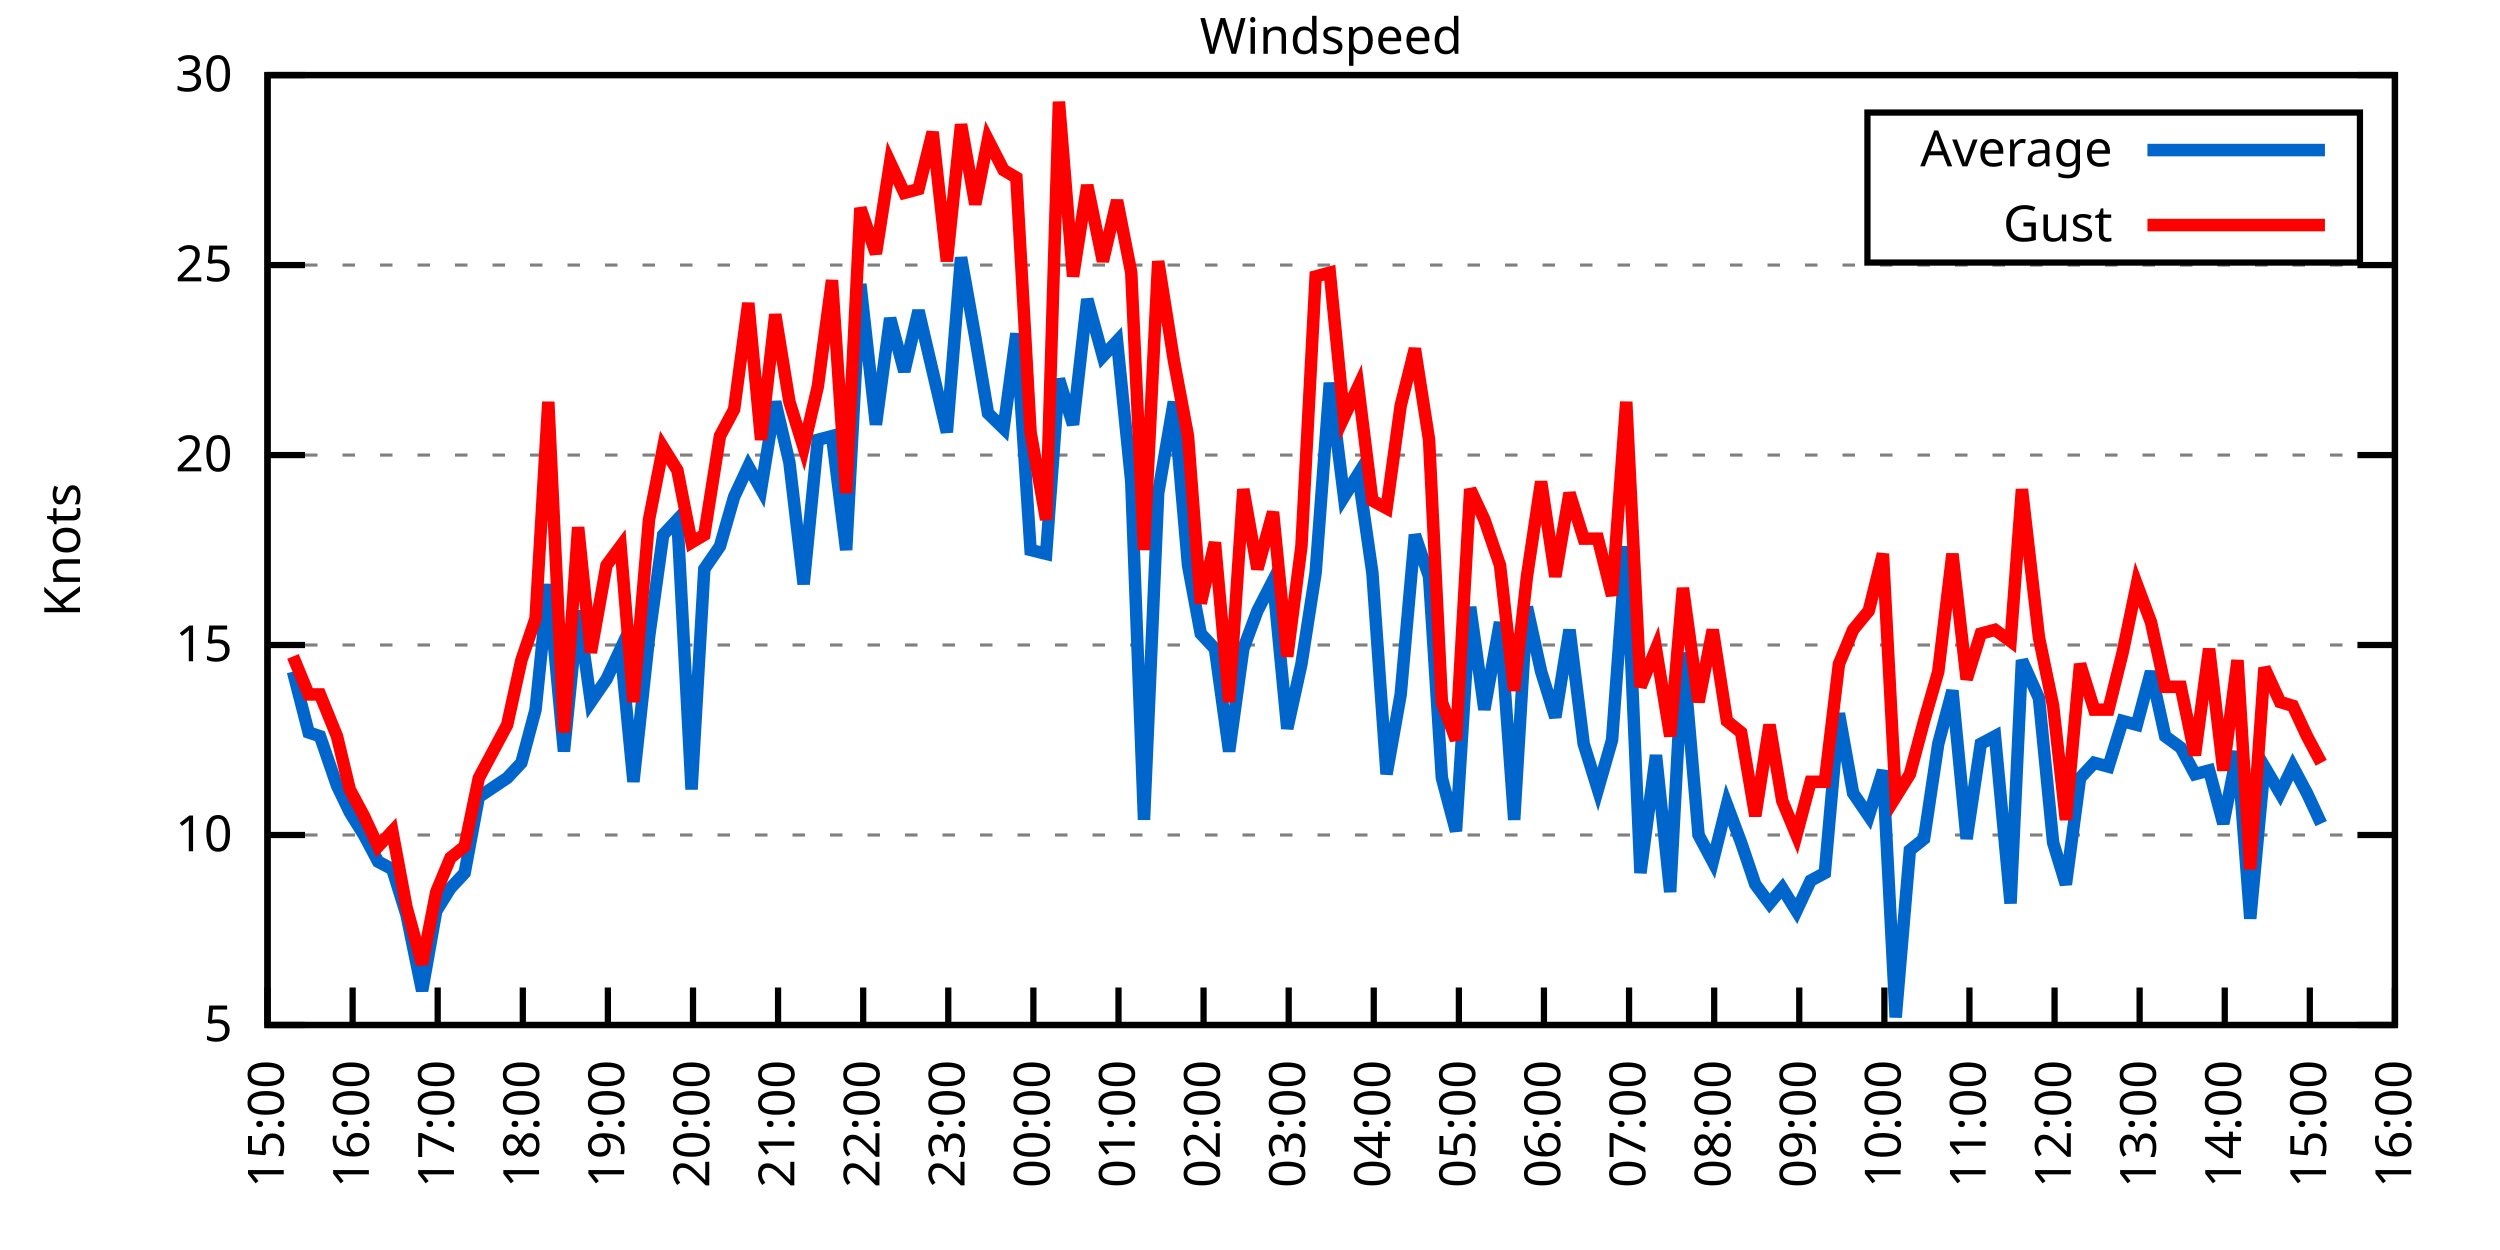
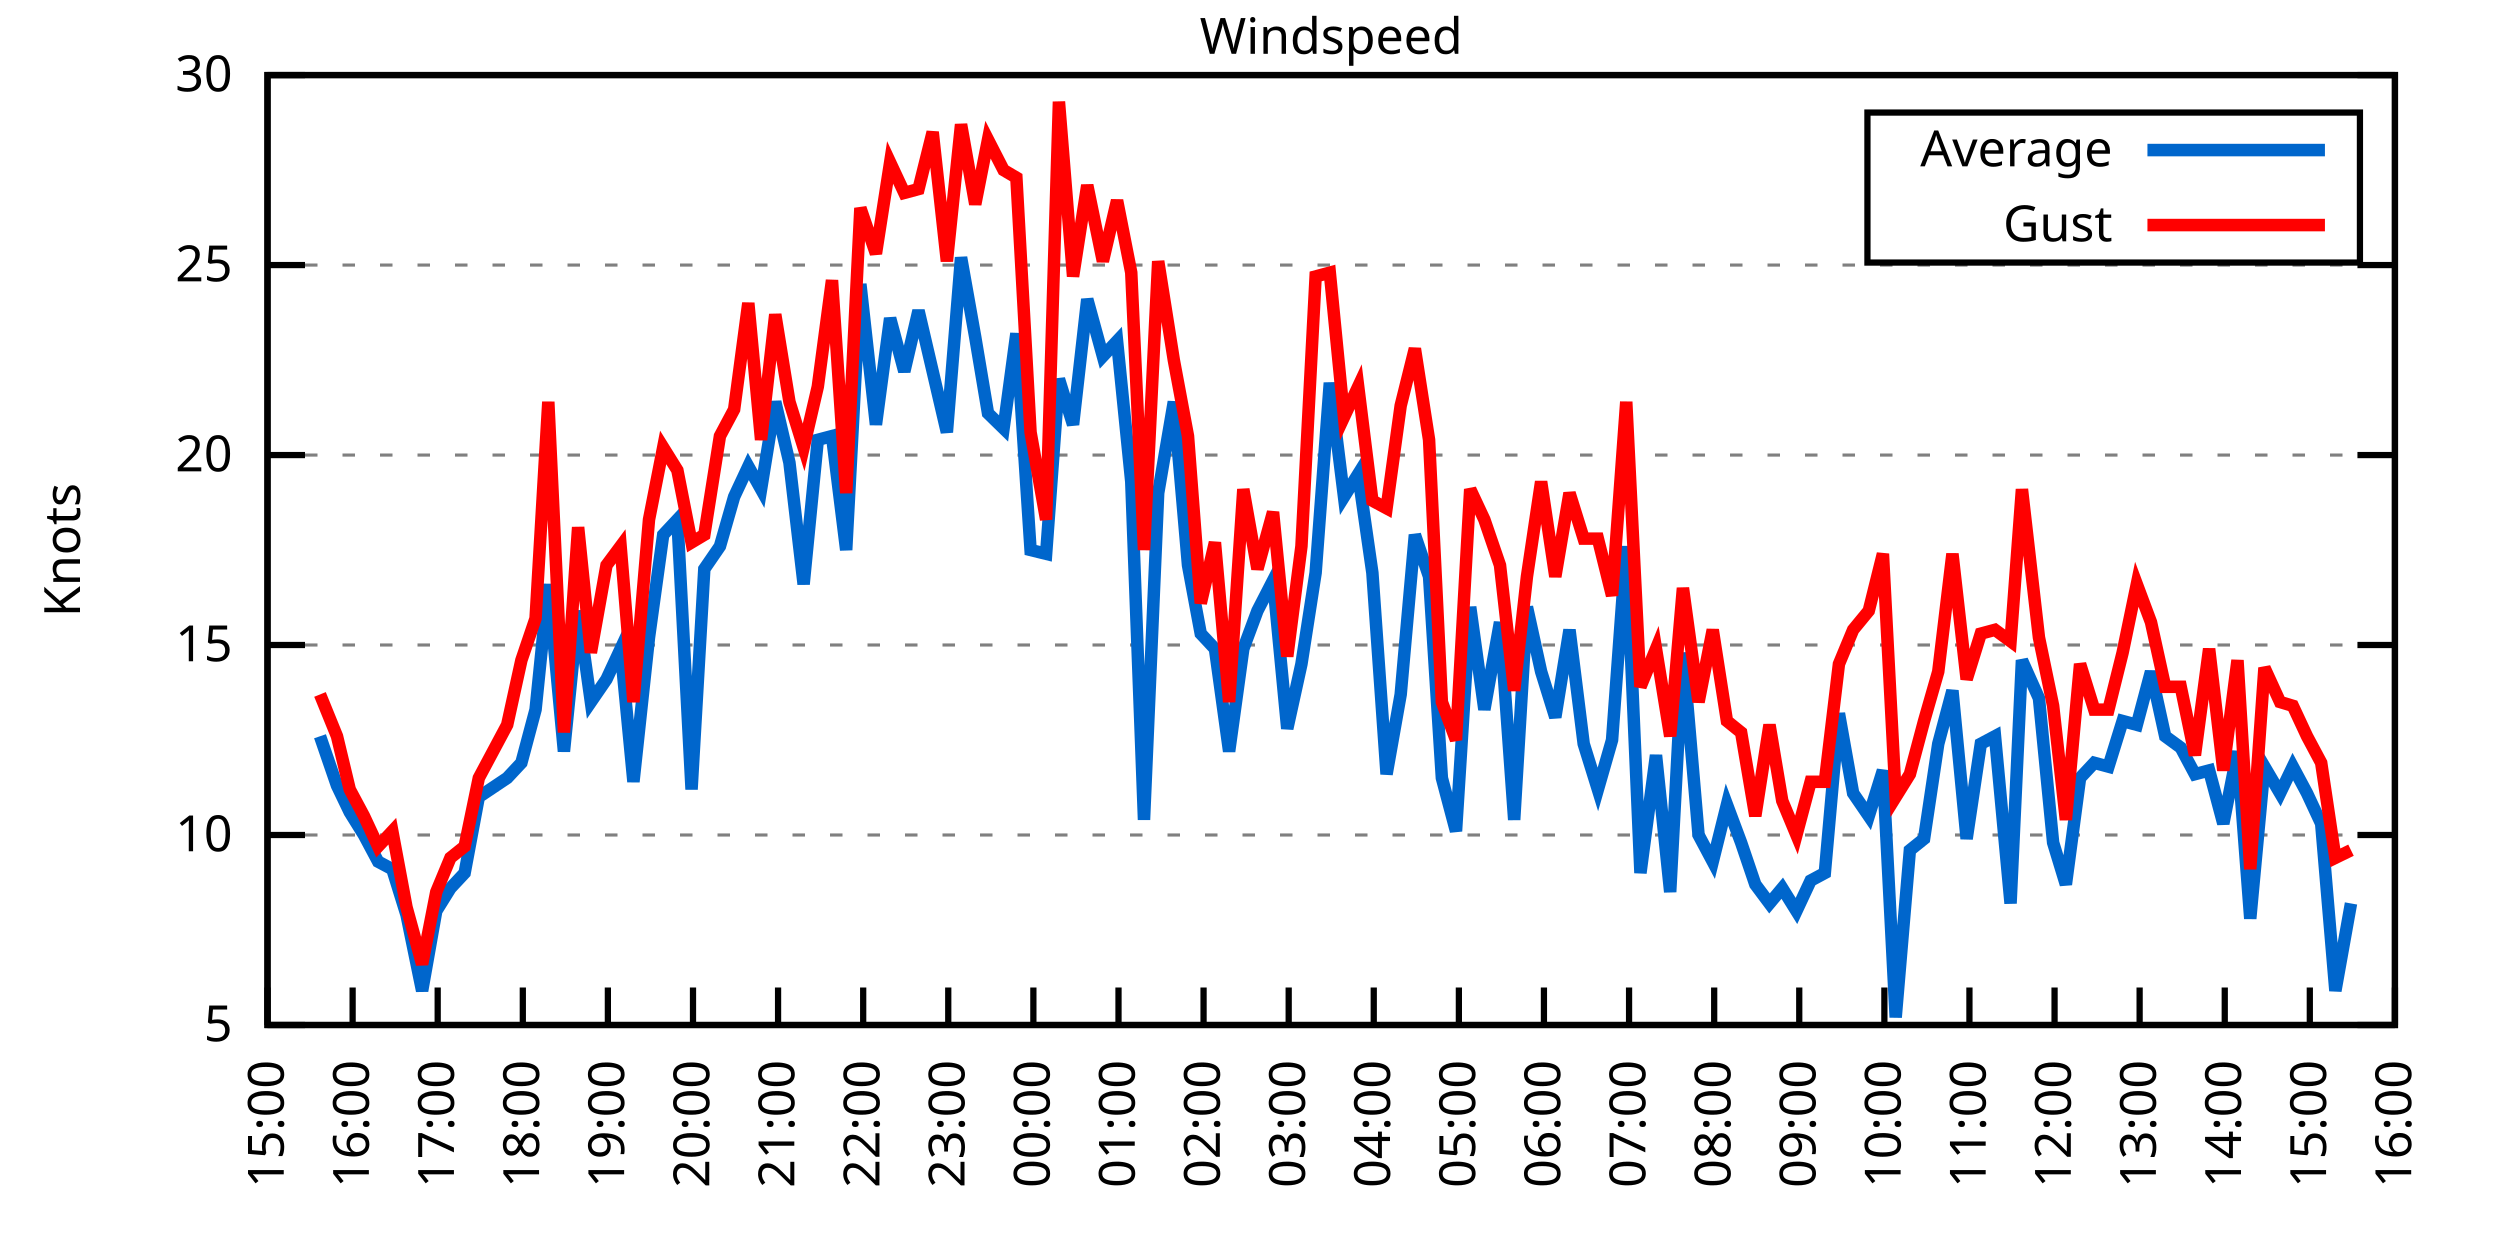
<svg xmlns="http://www.w3.org/2000/svg" xmlns:xlink="http://www.w3.org/1999/xlink" width="400" height="200" viewBox="0 0 400 200">
  <g id="gnuplot_canvas">
    <rect x="0" y="0" width="400" height="200" fill="none" />
    <defs>
      <circle id="gpDot" r="0.5" stroke-width="0.5" stroke="currentColor" />
      <path id="gpPt0" stroke-width="0.333" stroke="currentColor" d="M-1,0 h2 M0,-1 v2" />
      <path id="gpPt1" stroke-width="0.333" stroke="currentColor" d="M-1,-1 L1,1 M1,-1 L-1,1" />
      <path id="gpPt2" stroke-width="0.333" stroke="currentColor" d="M-1,0 L1,0 M0,-1 L0,1 M-1,-1 L1,1 M-1,1 L1,-1" />
      <rect id="gpPt3" stroke-width="0.333" stroke="currentColor" x="-1" y="-1" width="2" height="2" />
      <rect id="gpPt4" stroke-width="0.333" stroke="currentColor" fill="currentColor" x="-1" y="-1" width="2" height="2" />
      <circle id="gpPt5" stroke-width="0.333" stroke="currentColor" cx="0" cy="0" r="1" />
      <use xlink:href="#gpPt5" id="gpPt6" fill="currentColor" stroke="none" />
      <path id="gpPt7" stroke-width="0.333" stroke="currentColor" d="M0,-1.33 L-1.33,0.67 L1.33,0.67 z" />
      <use xlink:href="#gpPt7" id="gpPt8" fill="currentColor" stroke="none" />
      <use xlink:href="#gpPt7" id="gpPt9" stroke="currentColor" transform="rotate(180)" />
      <use xlink:href="#gpPt9" id="gpPt10" fill="currentColor" stroke="none" />
      <use xlink:href="#gpPt3" id="gpPt11" stroke="currentColor" transform="rotate(45)" />
      <use xlink:href="#gpPt11" id="gpPt12" fill="currentColor" stroke="none" />
      <path id="gpPt13" stroke-width="0.333" stroke="currentColor" d="M0,1.330 L1.265,0.411 L0.782,-1.067 L-0.782,-1.076 L-1.265,0.411 z" />
      <use xlink:href="#gpPt13" id="gpPt14" fill="currentColor" stroke="none" />
      <filter id="textbox" filterUnits="objectBoundingBox" x="0" y="0" height="1" width="1">
        <feFlood flood-color="white" flood-opacity="1" result="bgnd" />
        <feComposite in="SourceGraphic" in2="bgnd" operator="atop" />
      </filter>
      <filter id="greybox" filterUnits="objectBoundingBox" x="0" y="0" height="1" width="1">
        <feFlood flood-color="lightgrey" flood-opacity="1" result="grey" />
        <feComposite in="SourceGraphic" in2="grey" operator="atop" />
      </filter>
    </defs>
    <g fill="none" color="white" stroke="currentColor" stroke-width="1.00" stroke-linecap="butt" stroke-linejoin="miter">
</g>
    <g fill="none" color="black" stroke="currentColor" stroke-width="1.00" stroke-linecap="butt" stroke-linejoin="miter">
      <g stroke="none" shape-rendering="crispEdges">
        <polygon fill="rgb(255, 255, 255)" points="42.80,164.00 383.18,164.00 383.18,12.02 42.80,12.02 " />
      </g>
    </g>
    <g fill="none" color="black" stroke="currentColor" stroke-width="1.00" stroke-linecap="butt" stroke-linejoin="miter">
</g>
    <g fill="none" color="black" stroke="black" stroke-width="0.50" stroke-linecap="butt" stroke-linejoin="miter">
</g>
    <g fill="none" color="gray" stroke="currentColor" stroke-width="0.50" stroke-linecap="butt" stroke-linejoin="miter">
      <path stroke="gray" stroke-dasharray="2,4" class="gridline" d="M42.80,164.00 L383.19,164.00  " />
    </g>
    <g fill="none" color="gray" stroke="gray" stroke-width="1.00" stroke-linecap="butt" stroke-linejoin="miter">
</g>
    <g fill="none" color="black" stroke="currentColor" stroke-width="1.00" stroke-linecap="butt" stroke-linejoin="miter">
      <path stroke="black" d="M42.80,164.00 L48.80,164.00 M383.19,164.00 L377.19,164.00  " />
      <g transform="translate(37.20,166.60)" stroke="none" fill="black" font-family="Sans" font-size="8.00" text-anchor="end">
        <text>
          <tspan font-family="Sans"> 5</tspan>
        </text>
      </g>
    </g>
    <g fill="none" color="black" stroke="currentColor" stroke-width="1.00" stroke-linecap="butt" stroke-linejoin="miter">
</g>
    <g fill="none" color="black" stroke="black" stroke-width="0.50" stroke-linecap="butt" stroke-linejoin="miter">
</g>
    <g fill="none" color="gray" stroke="currentColor" stroke-width="0.50" stroke-linecap="butt" stroke-linejoin="miter">
      <path stroke="gray" stroke-dasharray="2,4" class="gridline" d="M42.80,133.60 L383.19,133.60  " />
    </g>
    <g fill="none" color="gray" stroke="gray" stroke-width="1.00" stroke-linecap="butt" stroke-linejoin="miter">
</g>
    <g fill="none" color="black" stroke="currentColor" stroke-width="1.00" stroke-linecap="butt" stroke-linejoin="miter">
      <path stroke="black" d="M42.80,133.60 L48.80,133.60 M383.19,133.60 L377.19,133.60  " />
      <g transform="translate(37.20,136.20)" stroke="none" fill="black" font-family="Sans" font-size="8.00" text-anchor="end">
        <text>
          <tspan font-family="Sans"> 10</tspan>
        </text>
      </g>
    </g>
    <g fill="none" color="black" stroke="currentColor" stroke-width="1.00" stroke-linecap="butt" stroke-linejoin="miter">
</g>
    <g fill="none" color="black" stroke="black" stroke-width="0.50" stroke-linecap="butt" stroke-linejoin="miter">
</g>
    <g fill="none" color="gray" stroke="currentColor" stroke-width="0.50" stroke-linecap="butt" stroke-linejoin="miter">
      <path stroke="gray" stroke-dasharray="2,4" class="gridline" d="M42.80,103.20 L383.19,103.20  " />
    </g>
    <g fill="none" color="gray" stroke="gray" stroke-width="1.00" stroke-linecap="butt" stroke-linejoin="miter">
</g>
    <g fill="none" color="black" stroke="currentColor" stroke-width="1.00" stroke-linecap="butt" stroke-linejoin="miter">
      <path stroke="black" d="M42.80,103.20 L48.80,103.20 M383.19,103.20 L377.19,103.20  " />
      <g transform="translate(37.20,105.80)" stroke="none" fill="black" font-family="Sans" font-size="8.00" text-anchor="end">
        <text>
          <tspan font-family="Sans"> 15</tspan>
        </text>
      </g>
    </g>
    <g fill="none" color="black" stroke="currentColor" stroke-width="1.00" stroke-linecap="butt" stroke-linejoin="miter">
</g>
    <g fill="none" color="black" stroke="black" stroke-width="0.50" stroke-linecap="butt" stroke-linejoin="miter">
</g>
    <g fill="none" color="gray" stroke="currentColor" stroke-width="0.50" stroke-linecap="butt" stroke-linejoin="miter">
      <path stroke="gray" stroke-dasharray="2,4" class="gridline" d="M42.80,72.81 L383.19,72.81  " />
    </g>
    <g fill="none" color="gray" stroke="gray" stroke-width="1.00" stroke-linecap="butt" stroke-linejoin="miter">
</g>
    <g fill="none" color="black" stroke="currentColor" stroke-width="1.00" stroke-linecap="butt" stroke-linejoin="miter">
      <path stroke="black" d="M42.80,72.81 L48.80,72.81 M383.19,72.81 L377.19,72.81  " />
      <g transform="translate(37.20,75.41)" stroke="none" fill="black" font-family="Sans" font-size="8.00" text-anchor="end">
        <text>
          <tspan font-family="Sans"> 20</tspan>
        </text>
      </g>
    </g>
    <g fill="none" color="black" stroke="currentColor" stroke-width="1.00" stroke-linecap="butt" stroke-linejoin="miter">
</g>
    <g fill="none" color="black" stroke="black" stroke-width="0.50" stroke-linecap="butt" stroke-linejoin="miter">
</g>
    <g fill="none" color="gray" stroke="currentColor" stroke-width="0.50" stroke-linecap="butt" stroke-linejoin="miter">
      <path stroke="gray" stroke-dasharray="2,4" class="gridline" d="M42.80,42.41 L383.19,42.41  " />
    </g>
    <g fill="none" color="gray" stroke="gray" stroke-width="1.00" stroke-linecap="butt" stroke-linejoin="miter">
</g>
    <g fill="none" color="black" stroke="currentColor" stroke-width="1.00" stroke-linecap="butt" stroke-linejoin="miter">
      <path stroke="black" d="M42.80,42.41 L48.80,42.41 M383.19,42.41 L377.19,42.41  " />
      <g transform="translate(37.20,45.01)" stroke="none" fill="black" font-family="Sans" font-size="8.00" text-anchor="end">
        <text>
          <tspan font-family="Sans"> 25</tspan>
        </text>
      </g>
    </g>
    <g fill="none" color="black" stroke="currentColor" stroke-width="1.00" stroke-linecap="butt" stroke-linejoin="miter">
</g>
    <g fill="none" color="black" stroke="black" stroke-width="0.50" stroke-linecap="butt" stroke-linejoin="miter">
</g>
    <g fill="none" color="gray" stroke="currentColor" stroke-width="0.50" stroke-linecap="butt" stroke-linejoin="miter">
      <path stroke="gray" stroke-dasharray="2,4" class="gridline" d="M42.80,12.01 L383.19,12.01  " />
    </g>
    <g fill="none" color="gray" stroke="gray" stroke-width="1.00" stroke-linecap="butt" stroke-linejoin="miter">
</g>
    <g fill="none" color="black" stroke="currentColor" stroke-width="1.00" stroke-linecap="butt" stroke-linejoin="miter">
      <path stroke="black" d="M42.80,12.01 L48.80,12.01 M383.19,12.01 L377.19,12.01  " />
      <g transform="translate(37.20,14.61)" stroke="none" fill="black" font-family="Sans" font-size="8.00" text-anchor="end">
        <text>
          <tspan font-family="Sans"> 30</tspan>
        </text>
      </g>
    </g>
    <g fill="none" color="black" stroke="currentColor" stroke-width="1.00" stroke-linecap="butt" stroke-linejoin="miter">
      <path stroke="black" d="M42.80,164.00 L42.80,158.00  " />
      <g transform="translate(45.40,169.60) rotate(270.00)" stroke="none" fill="black" font-family="Sans" font-size="8.00" text-anchor="end">
        <text>
          <tspan font-family="Sans">15:00</tspan>
        </text>
      </g>
    </g>
    <g fill="none" color="black" stroke="currentColor" stroke-width="1.00" stroke-linecap="butt" stroke-linejoin="miter">
      <path stroke="black" d="M56.42,164.00 L56.42,158.00  " />
      <g transform="translate(59.02,169.60) rotate(270.00)" stroke="none" fill="black" font-family="Sans" font-size="8.00" text-anchor="end">
        <text>
          <tspan font-family="Sans">16:00</tspan>
        </text>
      </g>
    </g>
    <g fill="none" color="black" stroke="currentColor" stroke-width="1.00" stroke-linecap="butt" stroke-linejoin="miter">
      <path stroke="black" d="M70.03,164.00 L70.03,158.00  " />
      <g transform="translate(72.63,169.60) rotate(270.00)" stroke="none" fill="black" font-family="Sans" font-size="8.00" text-anchor="end">
        <text>
          <tspan font-family="Sans">17:00</tspan>
        </text>
      </g>
    </g>
    <g fill="none" color="black" stroke="currentColor" stroke-width="1.00" stroke-linecap="butt" stroke-linejoin="miter">
      <path stroke="black" d="M83.65,164.00 L83.65,158.00  " />
      <g transform="translate(86.25,169.60) rotate(270.00)" stroke="none" fill="black" font-family="Sans" font-size="8.00" text-anchor="end">
        <text>
          <tspan font-family="Sans">18:00</tspan>
        </text>
      </g>
    </g>
    <g fill="none" color="black" stroke="currentColor" stroke-width="1.00" stroke-linecap="butt" stroke-linejoin="miter">
      <path stroke="black" d="M97.26,164.00 L97.26,158.00  " />
      <g transform="translate(99.86,169.60) rotate(270.00)" stroke="none" fill="black" font-family="Sans" font-size="8.00" text-anchor="end">
        <text>
          <tspan font-family="Sans">19:00</tspan>
        </text>
      </g>
    </g>
    <g fill="none" color="black" stroke="currentColor" stroke-width="1.00" stroke-linecap="butt" stroke-linejoin="miter">
      <path stroke="black" d="M110.88,164.00 L110.88,158.00  " />
      <g transform="translate(113.48,169.60) rotate(270.00)" stroke="none" fill="black" font-family="Sans" font-size="8.00" text-anchor="end">
        <text>
          <tspan font-family="Sans">20:00</tspan>
        </text>
      </g>
    </g>
    <g fill="none" color="black" stroke="currentColor" stroke-width="1.00" stroke-linecap="butt" stroke-linejoin="miter">
      <path stroke="black" d="M124.49,164.00 L124.49,158.00  " />
      <g transform="translate(127.09,169.60) rotate(270.00)" stroke="none" fill="black" font-family="Sans" font-size="8.00" text-anchor="end">
        <text>
          <tspan font-family="Sans">21:00</tspan>
        </text>
      </g>
    </g>
    <g fill="none" color="black" stroke="currentColor" stroke-width="1.00" stroke-linecap="butt" stroke-linejoin="miter">
      <path stroke="black" d="M138.11,164.00 L138.11,158.00  " />
      <g transform="translate(140.71,169.60) rotate(270.00)" stroke="none" fill="black" font-family="Sans" font-size="8.00" text-anchor="end">
        <text>
          <tspan font-family="Sans">22:00</tspan>
        </text>
      </g>
    </g>
    <g fill="none" color="black" stroke="currentColor" stroke-width="1.00" stroke-linecap="butt" stroke-linejoin="miter">
      <path stroke="black" d="M151.72,164.00 L151.72,158.00  " />
      <g transform="translate(154.32,169.60) rotate(270.00)" stroke="none" fill="black" font-family="Sans" font-size="8.00" text-anchor="end">
        <text>
          <tspan font-family="Sans">23:00</tspan>
        </text>
      </g>
    </g>
    <g fill="none" color="black" stroke="currentColor" stroke-width="1.00" stroke-linecap="butt" stroke-linejoin="miter">
      <path stroke="black" d="M165.34,164.00 L165.34,158.00  " />
      <g transform="translate(167.94,169.60) rotate(270.00)" stroke="none" fill="black" font-family="Sans" font-size="8.00" text-anchor="end">
        <text>
          <tspan font-family="Sans">00:00</tspan>
        </text>
      </g>
    </g>
    <g fill="none" color="black" stroke="currentColor" stroke-width="1.00" stroke-linecap="butt" stroke-linejoin="miter">
      <path stroke="black" d="M178.96,164.00 L178.96,158.00  " />
      <g transform="translate(181.56,169.60) rotate(270.00)" stroke="none" fill="black" font-family="Sans" font-size="8.00" text-anchor="end">
        <text>
          <tspan font-family="Sans">01:00</tspan>
        </text>
      </g>
    </g>
    <g fill="none" color="black" stroke="currentColor" stroke-width="1.00" stroke-linecap="butt" stroke-linejoin="miter">
      <path stroke="black" d="M192.57,164.00 L192.57,158.00  " />
      <g transform="translate(195.17,169.60) rotate(270.00)" stroke="none" fill="black" font-family="Sans" font-size="8.00" text-anchor="end">
        <text>
          <tspan font-family="Sans">02:00</tspan>
        </text>
      </g>
    </g>
    <g fill="none" color="black" stroke="currentColor" stroke-width="1.00" stroke-linecap="butt" stroke-linejoin="miter">
      <path stroke="black" d="M206.19,164.00 L206.19,158.00  " />
      <g transform="translate(208.79,169.60) rotate(270.00)" stroke="none" fill="black" font-family="Sans" font-size="8.00" text-anchor="end">
        <text>
          <tspan font-family="Sans">03:00</tspan>
        </text>
      </g>
    </g>
    <g fill="none" color="black" stroke="currentColor" stroke-width="1.00" stroke-linecap="butt" stroke-linejoin="miter">
      <path stroke="black" d="M219.80,164.00 L219.80,158.00  " />
      <g transform="translate(222.40,169.60) rotate(270.00)" stroke="none" fill="black" font-family="Sans" font-size="8.00" text-anchor="end">
        <text>
          <tspan font-family="Sans">04:00</tspan>
        </text>
      </g>
    </g>
    <g fill="none" color="black" stroke="currentColor" stroke-width="1.00" stroke-linecap="butt" stroke-linejoin="miter">
      <path stroke="black" d="M233.42,164.00 L233.42,158.00  " />
      <g transform="translate(236.02,169.60) rotate(270.00)" stroke="none" fill="black" font-family="Sans" font-size="8.00" text-anchor="end">
        <text>
          <tspan font-family="Sans">05:00</tspan>
        </text>
      </g>
    </g>
    <g fill="none" color="black" stroke="currentColor" stroke-width="1.00" stroke-linecap="butt" stroke-linejoin="miter">
      <path stroke="black" d="M247.03,164.00 L247.03,158.00  " />
      <g transform="translate(249.63,169.60) rotate(270.00)" stroke="none" fill="black" font-family="Sans" font-size="8.00" text-anchor="end">
        <text>
          <tspan font-family="Sans">06:00</tspan>
        </text>
      </g>
    </g>
    <g fill="none" color="black" stroke="currentColor" stroke-width="1.00" stroke-linecap="butt" stroke-linejoin="miter">
      <path stroke="black" d="M260.65,164.00 L260.65,158.00  " />
      <g transform="translate(263.25,169.60) rotate(270.00)" stroke="none" fill="black" font-family="Sans" font-size="8.00" text-anchor="end">
        <text>
          <tspan font-family="Sans">07:00</tspan>
        </text>
      </g>
    </g>
    <g fill="none" color="black" stroke="currentColor" stroke-width="1.00" stroke-linecap="butt" stroke-linejoin="miter">
      <path stroke="black" d="M274.27,164.00 L274.27,158.00  " />
      <g transform="translate(276.87,169.60) rotate(270.00)" stroke="none" fill="black" font-family="Sans" font-size="8.00" text-anchor="end">
        <text>
          <tspan font-family="Sans">08:00</tspan>
        </text>
      </g>
    </g>
    <g fill="none" color="black" stroke="currentColor" stroke-width="1.00" stroke-linecap="butt" stroke-linejoin="miter">
      <path stroke="black" d="M287.88,164.00 L287.88,158.00  " />
      <g transform="translate(290.48,169.60) rotate(270.00)" stroke="none" fill="black" font-family="Sans" font-size="8.00" text-anchor="end">
        <text>
          <tspan font-family="Sans">09:00</tspan>
        </text>
      </g>
    </g>
    <g fill="none" color="black" stroke="currentColor" stroke-width="1.00" stroke-linecap="butt" stroke-linejoin="miter">
      <path stroke="black" d="M301.50,164.00 L301.50,158.00  " />
      <g transform="translate(304.10,169.60) rotate(270.00)" stroke="none" fill="black" font-family="Sans" font-size="8.00" text-anchor="end">
        <text>
          <tspan font-family="Sans">10:00</tspan>
        </text>
      </g>
    </g>
    <g fill="none" color="black" stroke="currentColor" stroke-width="1.00" stroke-linecap="butt" stroke-linejoin="miter">
      <path stroke="black" d="M315.11,164.00 L315.11,158.00  " />
      <g transform="translate(317.71,169.60) rotate(270.00)" stroke="none" fill="black" font-family="Sans" font-size="8.00" text-anchor="end">
        <text>
          <tspan font-family="Sans">11:00</tspan>
        </text>
      </g>
    </g>
    <g fill="none" color="black" stroke="currentColor" stroke-width="1.00" stroke-linecap="butt" stroke-linejoin="miter">
      <path stroke="black" d="M328.73,164.00 L328.73,158.00  " />
      <g transform="translate(331.33,169.60) rotate(270.00)" stroke="none" fill="black" font-family="Sans" font-size="8.00" text-anchor="end">
        <text>
          <tspan font-family="Sans">12:00</tspan>
        </text>
      </g>
    </g>
    <g fill="none" color="black" stroke="currentColor" stroke-width="1.00" stroke-linecap="butt" stroke-linejoin="miter">
      <path stroke="black" d="M342.34,164.00 L342.34,158.00  " />
      <g transform="translate(344.94,169.60) rotate(270.00)" stroke="none" fill="black" font-family="Sans" font-size="8.00" text-anchor="end">
        <text>
          <tspan font-family="Sans">13:00</tspan>
        </text>
      </g>
    </g>
    <g fill="none" color="black" stroke="currentColor" stroke-width="1.00" stroke-linecap="butt" stroke-linejoin="miter">
      <path stroke="black" d="M355.96,164.00 L355.96,158.00  " />
      <g transform="translate(358.56,169.60) rotate(270.00)" stroke="none" fill="black" font-family="Sans" font-size="8.00" text-anchor="end">
        <text>
          <tspan font-family="Sans">14:00</tspan>
        </text>
      </g>
    </g>
    <g fill="none" color="black" stroke="currentColor" stroke-width="1.00" stroke-linecap="butt" stroke-linejoin="miter">
      <path stroke="black" d="M369.57,164.00 L369.57,158.00  " />
      <g transform="translate(372.17,169.60) rotate(270.00)" stroke="none" fill="black" font-family="Sans" font-size="8.00" text-anchor="end">
        <text>
          <tspan font-family="Sans">15:00</tspan>
        </text>
      </g>
    </g>
    <g fill="none" color="black" stroke="currentColor" stroke-width="1.00" stroke-linecap="butt" stroke-linejoin="miter">
      <path stroke="black" d="M383.19,164.00 L383.19,158.00  " />
      <g transform="translate(385.79,169.60) rotate(270.00)" stroke="none" fill="black" font-family="Sans" font-size="8.00" text-anchor="end">
        <text>
          <tspan font-family="Sans">16:00</tspan>
        </text>
      </g>
    </g>
    <g fill="none" color="black" stroke="currentColor" stroke-width="1.00" stroke-linecap="butt" stroke-linejoin="miter">
</g>
    <g fill="none" color="black" stroke="currentColor" stroke-width="1.00" stroke-linecap="butt" stroke-linejoin="miter">
      <path stroke="black" d="M42.80,12.01 L42.80,164.00 L383.19,164.00 L383.19,12.01 L42.80,12.01 Z  " />
    </g>
    <g fill="none" color="black" stroke="currentColor" stroke-width="1.00" stroke-linecap="butt" stroke-linejoin="miter">
</g>
    <g fill="none" color="black" stroke="currentColor" stroke-width="1.00" stroke-linecap="butt" stroke-linejoin="miter">
      <path stroke="black" d="M298.79,42.01 L298.79,18.01 L377.59,18.01 L377.59,42.01 L298.79,42.01 Z  " />
    </g>
    <g id="Windspeed_plot_1">
      <g fill="none" color="white" stroke="black" stroke-width="2.00" stroke-linecap="butt" stroke-linejoin="miter">
</g>
      <g fill="none" color="black" stroke="currentColor" stroke-width="2.00" stroke-linecap="butt" stroke-linejoin="miter">
        <g transform="translate(337.99,26.61)" stroke="none" fill="black" font-family="Sans" font-size="8.00" text-anchor="end">
          <text>
            <tspan font-family="Sans">Average</tspan>
          </text>
        </g>
      </g>
      <g fill="none" color="black" stroke="currentColor" stroke-width="2.00" stroke-linecap="butt" stroke-linejoin="miter">
-         <path stroke="rgb(  0, 102, 204)" d="M343.59,24.01 L371.99,24.01 M46.88,107.46 L49.38,117.19 L51.20,117.80 L53.92,125.70 L55.96,129.95 L58.23,133.60   L60.50,137.86 L62.77,139.07 L65.04,146.37 L67.54,158.53 L69.80,145.76 L72.07,142.11 L74.34,139.68 L76.61,127.52   L81.15,124.48 L83.42,122.05 L85.69,113.54 L87.73,93.48 L90.23,120.23 L92.50,97.73 L94.54,112.32 L97.04,108.68   L99.30,103.81 L101.35,125.09 L103.84,101.99 L106.11,85.57 L108.38,83.14 L110.65,126.31 L112.69,91.04 L115.19,87.40   L117.46,79.49 L119.73,74.63 L121.77,78.28 L124.04,64.29 L126.31,74.02 L128.58,93.48 L130.85,70.37 L133.12,69.77   L135.39,88.00 L137.66,45.45 L140.15,67.94 L142.42,50.92 L144.69,59.43 L146.96,49.70 L149.23,59.43 L151.50,69.16   L153.77,41.19 L156.04,53.96 L158.08,66.12 L160.57,68.55 L162.62,53.35 L164.89,88.00 L167.38,88.61 L169.43,60.65   L171.69,67.94 L173.96,47.88 L176.46,57.00 L178.73,54.57 L181.00,77.06 L183.04,131.17 L185.31,78.89 L187.81,64.29   L190.08,90.44 L192.12,101.38 L194.39,103.81 L196.66,120.23 L198.93,103.81 L201.19,97.73 L203.69,92.87 L205.96,116.58   L208.23,106.24 L210.50,91.65 L212.77,61.25 L215.04,79.49 L217.31,75.85 L219.58,91.65 L221.85,123.87 L224.11,111.11   L226.38,85.57 L228.65,92.26 L230.70,124.48 L232.96,132.99 L235.23,97.12 L237.50,113.54 L240.00,99.56 L242.27,131.17   L244.31,97.12 L246.58,107.46 L248.85,114.76 L251.12,100.77 L253.39,119.01 L255.66,126.31 L257.93,118.40 L260.20,87.40   L262.47,139.68 L264.96,120.83 L267.23,142.72 L269.27,104.42 L271.77,133.60 L274.04,137.86 L276.31,128.74 L278.58,134.82   L280.85,141.51 L283.12,144.55 L285.16,142.11 L287.43,145.76 L289.70,140.90 L291.97,139.68 L294.23,114.15 L296.50,126.91   L299.00,130.56 L301.27,123.27 L303.31,162.78 L305.58,136.03 L307.85,134.21 L310.12,119.01 L312.39,110.50 L314.66,134.21   L316.93,119.01 L319.20,117.80 L321.69,144.55 L323.51,105.64 L326.23,111.72 L328.50,134.82 L330.54,141.51 L332.81,124.48   L335.08,122.05 L337.35,122.66 L339.62,115.36 L341.89,115.97 L344.16,107.46 L346.43,117.80 L348.92,119.62 L351.19,123.87   L353.46,123.27 L355.73,131.78 L358.00,120.23 L360.04,146.98 L362.31,122.66 L364.81,126.91 L366.85,122.66 L369.12,126.91   L371.39,131.78  " />
+         <path stroke="rgb(  0, 102, 204)" d="M343.59,24.01 L371.99,24.01 M51.20,117.80 L53.92,125.70 L55.96,129.95 L58.23,133.60 L60.50,137.86 L62.77,139.07   L65.04,146.37 L67.54,158.53 L69.80,145.76 L72.07,142.11 L74.34,139.68 L76.61,127.52 L81.15,124.48 L83.42,122.05   L85.69,113.54 L87.73,93.48 L90.23,120.23 L92.50,97.73 L94.54,112.32 L97.04,108.68 L99.30,103.81 L101.35,125.09   L103.84,101.99 L106.11,85.57 L108.38,83.14 L110.65,126.31 L112.69,91.04 L115.19,87.40 L117.46,79.49 L119.73,74.63   L121.77,78.28 L124.04,64.29 L126.31,74.02 L128.58,93.48 L130.85,70.37 L133.12,69.77 L135.39,88.00 L137.66,45.45   L140.15,67.94 L142.42,50.92 L144.69,59.43 L146.96,49.70 L149.23,59.43 L151.50,69.16 L153.77,41.19 L156.04,53.96   L158.08,66.12 L160.57,68.55 L162.62,53.35 L164.89,88.00 L167.38,88.61 L169.43,60.65 L171.69,67.94 L173.96,47.88   L176.46,57.00 L178.73,54.57 L181.00,77.06 L183.04,131.17 L185.31,78.89 L187.81,64.29 L190.08,90.44 L192.12,101.38   L194.39,103.81 L196.66,120.23 L198.93,103.81 L201.19,97.73 L203.69,92.87 L205.96,116.58 L208.23,106.24 L210.50,91.65   L212.77,61.25 L215.04,79.49 L217.31,75.85 L219.58,91.65 L221.85,123.87 L224.11,111.11 L226.38,85.57 L228.65,92.26   L230.70,124.48 L232.96,132.99 L235.23,97.12 L237.50,113.54 L240.00,99.56 L242.27,131.17 L244.31,97.12 L246.58,107.46   L248.85,114.76 L251.12,100.77 L253.39,119.01 L255.66,126.31 L257.93,118.40 L260.20,87.40 L262.47,139.68 L264.96,120.83   L267.23,142.72 L269.27,104.42 L271.77,133.60 L274.04,137.86 L276.31,128.74 L278.58,134.82 L280.85,141.51 L283.12,144.55   L285.16,142.11 L287.43,145.76 L289.70,140.90 L291.97,139.68 L294.23,114.15 L296.50,126.91 L299.00,130.56 L301.27,123.27   L303.31,162.78 L305.58,136.03 L307.85,134.21 L310.12,119.01 L312.39,110.50 L314.66,134.21 L316.93,119.01 L319.20,117.80   L321.69,144.55 L323.51,105.64 L326.23,111.72 L328.50,134.82 L330.54,141.51 L332.81,124.48 L335.08,122.05 L337.35,122.66   L339.62,115.36 L341.89,115.97 L344.16,107.46 L346.43,117.80 L348.92,119.62 L351.19,123.87 L353.46,123.27 L355.73,131.78   L358.00,120.23 L360.04,146.98 L362.31,122.66 L364.81,126.91 L366.85,122.66 L369.12,126.91 L371.39,131.78 L373.66,158.53   L376.16,144.55  " />
      </g>
    </g>
    <g id="Windspeed_plot_2">
      <g fill="none" color="black" stroke="currentColor" stroke-width="2.00" stroke-linecap="butt" stroke-linejoin="miter">
        <g transform="translate(337.99,38.61)" stroke="none" fill="black" font-family="Sans" font-size="8.00" text-anchor="end">
          <text>
            <tspan font-family="Sans">Gust</tspan>
          </text>
        </g>
      </g>
      <g fill="none" color="black" stroke="currentColor" stroke-width="2.00" stroke-linecap="butt" stroke-linejoin="miter">
-         <path stroke="rgb(255,   0,   0)" d="M343.59,36.01 L371.99,36.01 M46.88,105.03 L49.38,111.11 L51.20,111.11 L53.92,117.80 L55.96,126.31 L58.23,130.56   L60.50,135.43 L62.77,132.99 L65.04,145.15 L67.54,154.27 L69.80,142.72 L72.07,137.25 L74.34,135.43 L76.61,124.48   L81.15,115.97 L83.42,105.64 L85.69,98.95 L87.73,64.29 L90.23,117.19 L92.50,84.36 L94.54,104.42 L97.04,90.44   L99.30,87.40 L101.35,112.32 L103.84,83.14 L106.11,71.59 L108.38,75.24 L110.65,86.79 L112.69,85.57 L115.19,69.77   L117.46,65.51 L119.73,48.49 L121.77,70.37 L124.04,50.31 L126.31,64.29 L128.58,71.59 L130.85,61.86 L133.12,44.84   L135.39,78.89 L137.66,33.29 L140.15,40.58 L142.42,25.99 L144.69,30.86 L146.96,30.25 L149.23,21.13 L151.50,41.80   L153.77,19.91 L156.04,32.68 L158.08,22.35 L160.57,27.21 L162.62,28.42 L164.89,69.16 L167.38,83.14 L169.43,16.27   L171.69,44.23 L173.96,29.64 L176.46,41.80 L178.73,32.07 L181.00,43.62 L183.04,88.00 L185.31,41.80 L187.81,57.61   L190.08,69.77 L192.12,96.52 L194.39,86.79 L196.66,112.32 L198.93,78.28 L201.19,91.04 L203.69,81.93 L205.96,105.03   L208.23,87.40 L210.50,44.23 L212.77,43.62 L215.04,66.73 L217.31,61.86 L219.58,80.10 L221.85,81.32 L224.11,64.90   L226.38,55.78 L228.65,70.37 L230.70,112.32 L232.96,118.40 L235.23,78.28 L237.50,83.14 L240.00,90.44 L242.27,110.50   L244.31,92.26 L246.58,77.06 L248.85,92.26 L251.12,78.89 L253.39,86.18 L255.66,86.18 L257.93,95.30 L260.20,64.29   L262.47,109.89 L264.96,103.81 L267.23,117.80 L269.27,94.08 L271.77,112.32 L274.04,100.77 L276.31,115.36 L278.58,117.19   L280.85,130.56 L283.12,115.97 L285.16,128.13 L287.43,133.60 L289.70,125.09 L291.97,125.09 L294.23,106.24 L296.50,100.77   L299.00,97.73 L301.27,88.61 L303.31,127.52 L305.58,123.87 L307.85,115.36 L310.12,107.46 L312.39,88.61 L314.66,108.68   L316.93,101.38 L319.20,100.77 L321.69,102.60 L323.51,78.28 L326.23,101.99 L328.50,112.93 L330.54,131.17 L332.81,106.24   L335.08,113.54 L337.35,113.54 L339.62,104.42 L341.89,93.48 L344.16,99.56 L346.43,109.89 L348.92,109.89 L351.19,120.83   L353.46,103.81 L355.73,123.27 L358.00,105.64 L360.04,139.07 L362.31,106.85 L364.81,112.32 L366.85,112.93 L369.12,117.80   L371.39,122.05  " />
+         <path stroke="rgb(255,   0,   0)" d="M343.59,36.01 L371.99,36.01 M51.20,111.11 L53.92,117.80 L55.96,126.31 L58.23,130.56 L60.50,135.43 L62.77,132.99   L65.04,145.15 L67.54,154.27 L69.80,142.72 L72.07,137.25 L74.34,135.43 L76.61,124.48 L81.15,115.97 L83.42,105.64   L85.69,98.95 L87.73,64.29 L90.23,117.19 L92.50,84.36 L94.54,104.42 L97.04,90.44 L99.30,87.40 L101.35,112.32   L103.84,83.14 L106.11,71.59 L108.38,75.24 L110.65,86.79 L112.69,85.57 L115.19,69.77 L117.46,65.51 L119.73,48.49   L121.77,70.37 L124.04,50.31 L126.31,64.29 L128.58,71.59 L130.85,61.86 L133.12,44.84 L135.39,78.89 L137.66,33.29   L140.15,40.58 L142.42,25.99 L144.69,30.86 L146.96,30.25 L149.23,21.13 L151.50,41.80 L153.77,19.91 L156.04,32.68   L158.08,22.35 L160.57,27.21 L162.62,28.42 L164.89,69.16 L167.38,83.14 L169.43,16.27 L171.69,44.23 L173.96,29.64   L176.46,41.80 L178.73,32.07 L181.00,43.62 L183.04,88.00 L185.31,41.80 L187.81,57.61 L190.08,69.77 L192.12,96.52   L194.39,86.79 L196.66,112.32 L198.93,78.28 L201.19,91.04 L203.69,81.93 L205.96,105.03 L208.23,87.40 L210.50,44.23   L212.77,43.62 L215.04,66.73 L217.31,61.86 L219.58,80.10 L221.85,81.32 L224.11,64.90 L226.38,55.78 L228.65,70.37   L230.70,112.32 L232.96,118.40 L235.23,78.28 L237.50,83.14 L240.00,90.44 L242.27,110.50 L244.31,92.26 L246.58,77.06   L248.85,92.26 L251.12,78.89 L253.39,86.18 L255.66,86.18 L257.93,95.30 L260.20,64.29 L262.47,109.89 L264.96,103.81   L267.23,117.80 L269.27,94.08 L271.77,112.32 L274.04,100.77 L276.31,115.36 L278.58,117.19 L280.85,130.56 L283.12,115.97   L285.16,128.13 L287.43,133.60 L289.70,125.09 L291.97,125.09 L294.23,106.24 L296.50,100.77 L299.00,97.73 L301.27,88.61   L303.31,127.52 L305.58,123.87 L307.85,115.36 L310.12,107.46 L312.39,88.61 L314.66,108.68 L316.93,101.38 L319.20,100.77   L321.69,102.60 L323.51,78.28 L326.23,101.99 L328.50,112.93 L330.54,131.17 L332.81,106.24 L335.08,113.54 L337.35,113.54   L339.62,104.42 L341.89,93.48 L344.16,99.56 L346.43,109.89 L348.92,109.89 L351.19,120.83 L353.46,103.81 L355.73,123.27   L358.00,105.64 L360.04,139.07 L362.31,106.85 L364.81,112.32 L366.85,112.93 L369.12,117.80 L371.39,122.05 L373.66,137.25   L376.16,136.03  " />
      </g>
    </g>
    <g fill="none" color="black" stroke="currentColor" stroke-width="2.00" stroke-linecap="butt" stroke-linejoin="miter">
</g>
    <g fill="none" color="black" stroke="black" stroke-width="1.00" stroke-linecap="butt" stroke-linejoin="miter">
</g>
    <g fill="none" color="black" stroke="currentColor" stroke-width="1.00" stroke-linecap="butt" stroke-linejoin="miter">
      <path stroke="black" d="M42.80,12.01 L42.80,164.00 L383.19,164.00 L383.19,12.01 L42.80,12.01 Z  " />
      <g transform="translate(12.80,88.01) rotate(270.00)" stroke="none" fill="black" font-family="Sans" font-size="8.00" text-anchor="middle">
        <text>
          <tspan font-family="Sans">Knots</tspan>
        </text>
      </g>
    </g>
    <g fill="none" color="black" stroke="currentColor" stroke-width="1.00" stroke-linecap="butt" stroke-linejoin="miter">
</g>
    <g fill="none" color="black" stroke="currentColor" stroke-width="1.00" stroke-linecap="butt" stroke-linejoin="miter">
      <g transform="translate(212.99,8.61)" stroke="none" fill="black" font-family="Sans" font-size="8.00" text-anchor="middle">
        <text>
          <tspan font-family="Sans">Windspeed</tspan>
        </text>
      </g>
    </g>
    <g fill="none" color="black" stroke="currentColor" stroke-width="1.00" stroke-linecap="butt" stroke-linejoin="miter">
</g>
  </g>
</svg>
